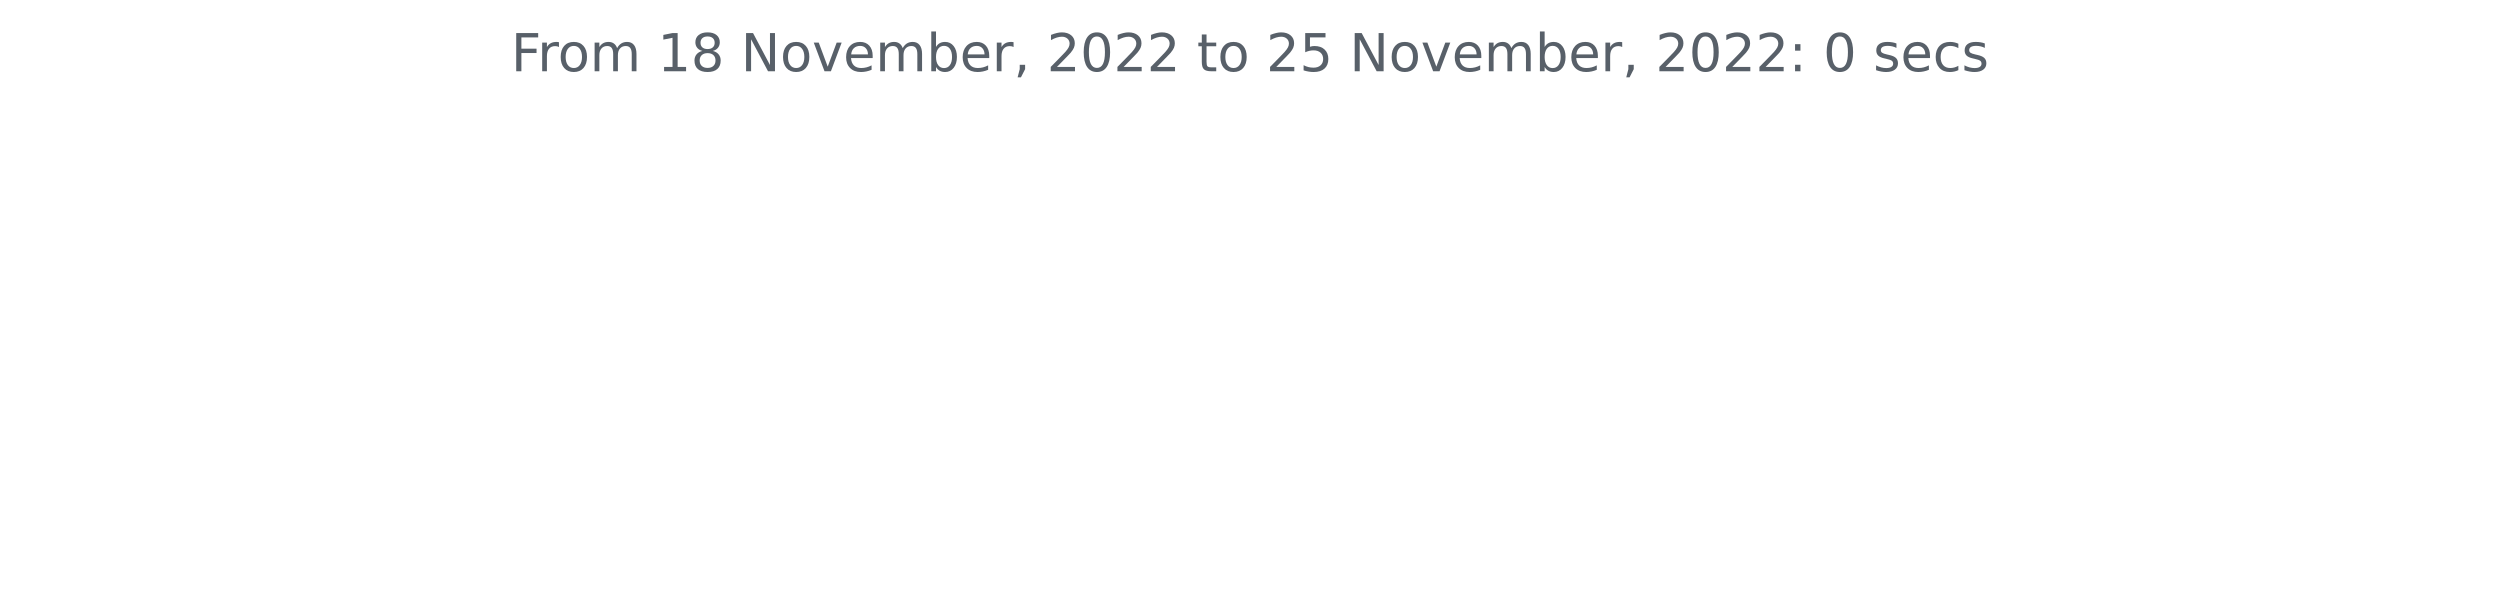
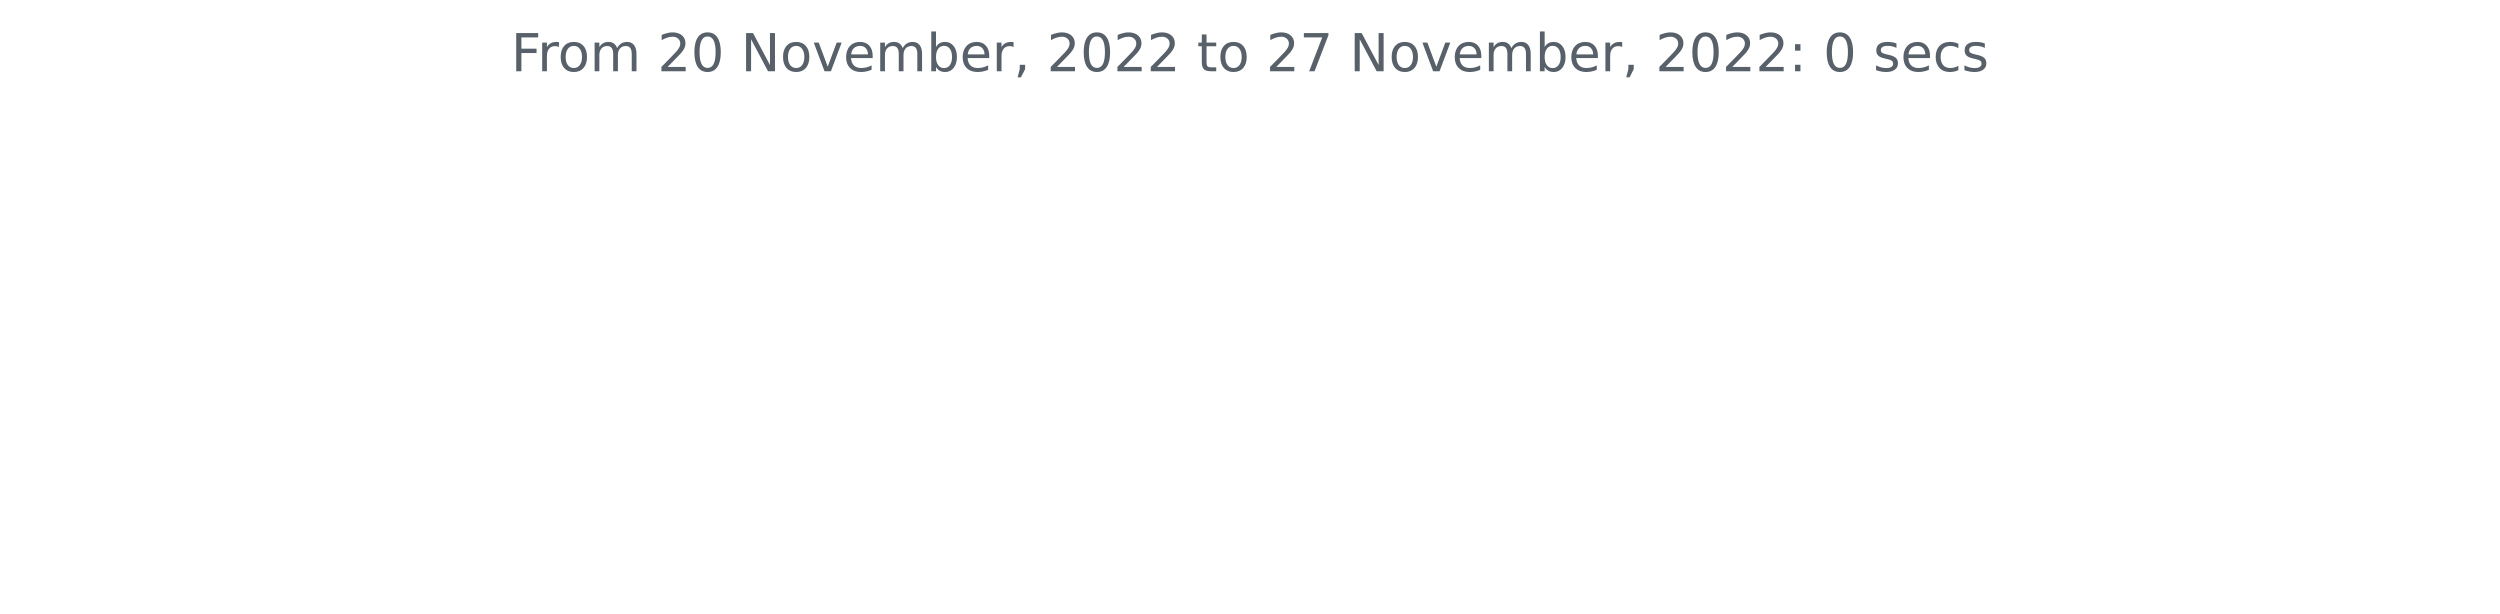
<svg xmlns="http://www.w3.org/2000/svg" xmlns:xlink="http://www.w3.org/1999/xlink" width="572.4pt" height="140.398pt" viewBox="0 0 572.4 140.398" version="1.1">
  <defs>
    <style type="text/css">*{stroke-linejoin: round; stroke-linecap: butt}</style>
  </defs>
  <g id="figure_1">
    <g id="patch_1">
      <path d="M 0 140.398  L 572.4 140.398  L 572.4 0  L 0 0  L 0 140.398  z " style="fill: none" />
    </g>
    <g id="axes_1">
      <g id="matplotlib.axis_1" />
      <g id="matplotlib.axis_2" />
      <g id="text_1">
        <g style="fill: #586069" transform="translate(117.0169 16.31812)scale(0.12 -0.12)">
          <defs>
            <path id="DejaVuSans-46" d="M 628 4666  L 3309 4666  L 3309 4134  L 1259 4134  L 1259 2759  L 3109 2759  L 3109 2228  L 1259 2228  L 1259 0  L 628 0  L 628 4666  z " transform="scale(0.015625)" />
            <path id="DejaVuSans-72" d="M 2631 2963  Q 2534 3019 2420 3045  Q 2306 3072 2169 3072  Q 1681 3072 1420 2755  Q 1159 2438 1159 1844  L 1159 0  L 581 0  L 581 3500  L 1159 3500  L 1159 2956  Q 1341 3275 1631 3429  Q 1922 3584 2338 3584  Q 2397 3584 2469 3576  Q 2541 3569 2628 3553  L 2631 2963  z " transform="scale(0.015625)" />
            <path id="DejaVuSans-6f" d="M 1959 3097  Q 1497 3097 1228 2736  Q 959 2375 959 1747  Q 959 1119 1226 758  Q 1494 397 1959 397  Q 2419 397 2687 759  Q 2956 1122 2956 1747  Q 2956 2369 2687 2733  Q 2419 3097 1959 3097  z M 1959 3584  Q 2709 3584 3137 3096  Q 3566 2609 3566 1747  Q 3566 888 3137 398  Q 2709 -91 1959 -91  Q 1206 -91 779 398  Q 353 888 353 1747  Q 353 2609 779 3096  Q 1206 3584 1959 3584  z " transform="scale(0.015625)" />
            <path id="DejaVuSans-6d" d="M 3328 2828  Q 3544 3216 3844 3400  Q 4144 3584 4550 3584  Q 5097 3584 5394 3201  Q 5691 2819 5691 2113  L 5691 0  L 5113 0  L 5113 2094  Q 5113 2597 4934 2840  Q 4756 3084 4391 3084  Q 3944 3084 3684 2787  Q 3425 2491 3425 1978  L 3425 0  L 2847 0  L 2847 2094  Q 2847 2600 2669 2842  Q 2491 3084 2119 3084  Q 1678 3084 1418 2786  Q 1159 2488 1159 1978  L 1159 0  L 581 0  L 581 3500  L 1159 3500  L 1159 2956  Q 1356 3278 1631 3431  Q 1906 3584 2284 3584  Q 2666 3584 2933 3390  Q 3200 3197 3328 2828  z " transform="scale(0.015625)" />
            <path id="DejaVuSans-20" transform="scale(0.015625)" />
-             <path id="DejaVuSans-31" d="M 794 531  L 1825 531  L 1825 4091  L 703 3866  L 703 4441  L 1819 4666  L 2450 4666  L 2450 531  L 3481 531  L 3481 0  L 794 0  L 794 531  z " transform="scale(0.015625)" />
-             <path id="DejaVuSans-38" d="M 2034 2216  Q 1584 2216 1326 1975  Q 1069 1734 1069 1313  Q 1069 891 1326 650  Q 1584 409 2034 409  Q 2484 409 2743 651  Q 3003 894 3003 1313  Q 3003 1734 2745 1975  Q 2488 2216 2034 2216  z M 1403 2484  Q 997 2584 770 2862  Q 544 3141 544 3541  Q 544 4100 942 4425  Q 1341 4750 2034 4750  Q 2731 4750 3128 4425  Q 3525 4100 3525 3541  Q 3525 3141 3298 2862  Q 3072 2584 2669 2484  Q 3125 2378 3379 2068  Q 3634 1759 3634 1313  Q 3634 634 3220 271  Q 2806 -91 2034 -91  Q 1263 -91 848 271  Q 434 634 434 1313  Q 434 1759 690 2068  Q 947 2378 1403 2484  z M 1172 3481  Q 1172 3119 1398 2916  Q 1625 2713 2034 2713  Q 2441 2713 2670 2916  Q 2900 3119 2900 3481  Q 2900 3844 2670 4047  Q 2441 4250 2034 4250  Q 1625 4250 1398 4047  Q 1172 3844 1172 3481  z " transform="scale(0.015625)" />
+             <path id="DejaVuSans-32" d="M 1228 531  L 3431 531  L 3431 0  L 469 0  L 469 531  Q 828 903 1448 1529  Q 2069 2156 2228 2338  Q 2531 2678 2651 2914  Q 2772 3150 2772 3378  Q 2772 3750 2511 3984  Q 2250 4219 1831 4219  Q 1534 4219 1204 4116  Q 875 4013 500 3803  L 500 4441  Q 881 4594 1212 4672  Q 1544 4750 1819 4750  Q 2544 4750 2975 4387  Q 3406 4025 3406 3419  Q 3406 3131 3298 2873  Q 3191 2616 2906 2266  Q 2828 2175 2409 1742  Q 1991 1309 1228 531  z " transform="scale(0.015625)" />
+             <path id="DejaVuSans-30" d="M 2034 4250  Q 1547 4250 1301 3770  Q 1056 3291 1056 2328  Q 1056 1369 1301 889  Q 1547 409 2034 409  Q 2525 409 2770 889  Q 3016 1369 3016 2328  Q 3016 3291 2770 3770  Q 2525 4250 2034 4250  z M 2034 4750  Q 2819 4750 3233 4129  Q 3647 3509 3647 2328  Q 3647 1150 3233 529  Q 2819 -91 2034 -91  Q 1250 -91 836 529  Q 422 1150 422 2328  Q 422 3509 836 4129  Q 1250 4750 2034 4750  z " transform="scale(0.015625)" />
            <path id="DejaVuSans-4e" d="M 628 4666  L 1478 4666  L 3547 763  L 3547 4666  L 4159 4666  L 4159 0  L 3309 0  L 1241 3903  L 1241 0  L 628 0  L 628 4666  z " transform="scale(0.015625)" />
            <path id="DejaVuSans-76" d="M 191 3500  L 800 3500  L 1894 563  L 2988 3500  L 3597 3500  L 2284 0  L 1503 0  L 191 3500  z " transform="scale(0.015625)" />
            <path id="DejaVuSans-65" d="M 3597 1894  L 3597 1613  L 953 1613  Q 991 1019 1311 708  Q 1631 397 2203 397  Q 2534 397 2845 478  Q 3156 559 3463 722  L 3463 178  Q 3153 47 2828 -22  Q 2503 -91 2169 -91  Q 1331 -91 842 396  Q 353 884 353 1716  Q 353 2575 817 3079  Q 1281 3584 2069 3584  Q 2775 3584 3186 3129  Q 3597 2675 3597 1894  z M 3022 2063  Q 3016 2534 2758 2815  Q 2500 3097 2075 3097  Q 1594 3097 1305 2825  Q 1016 2553 972 2059  L 3022 2063  z " transform="scale(0.015625)" />
            <path id="DejaVuSans-62" d="M 3116 1747  Q 3116 2381 2855 2742  Q 2594 3103 2138 3103  Q 1681 3103 1420 2742  Q 1159 2381 1159 1747  Q 1159 1113 1420 752  Q 1681 391 2138 391  Q 2594 391 2855 752  Q 3116 1113 3116 1747  z M 1159 2969  Q 1341 3281 1617 3432  Q 1894 3584 2278 3584  Q 2916 3584 3314 3078  Q 3713 2572 3713 1747  Q 3713 922 3314 415  Q 2916 -91 2278 -91  Q 1894 -91 1617 61  Q 1341 213 1159 525  L 1159 0  L 581 0  L 581 4863  L 1159 4863  L 1159 2969  z " transform="scale(0.015625)" />
            <path id="DejaVuSans-2c" d="M 750 794  L 1409 794  L 1409 256  L 897 -744  L 494 -744  L 750 256  L 750 794  z " transform="scale(0.015625)" />
-             <path id="DejaVuSans-32" d="M 1228 531  L 3431 531  L 3431 0  L 469 0  L 469 531  Q 828 903 1448 1529  Q 2069 2156 2228 2338  Q 2531 2678 2651 2914  Q 2772 3150 2772 3378  Q 2772 3750 2511 3984  Q 2250 4219 1831 4219  Q 1534 4219 1204 4116  Q 875 4013 500 3803  L 500 4441  Q 881 4594 1212 4672  Q 1544 4750 1819 4750  Q 2544 4750 2975 4387  Q 3406 4025 3406 3419  Q 3406 3131 3298 2873  Q 3191 2616 2906 2266  Q 2828 2175 2409 1742  Q 1991 1309 1228 531  z " transform="scale(0.015625)" />
-             <path id="DejaVuSans-30" d="M 2034 4250  Q 1547 4250 1301 3770  Q 1056 3291 1056 2328  Q 1056 1369 1301 889  Q 1547 409 2034 409  Q 2525 409 2770 889  Q 3016 1369 3016 2328  Q 3016 3291 2770 3770  Q 2525 4250 2034 4250  z M 2034 4750  Q 2819 4750 3233 4129  Q 3647 3509 3647 2328  Q 3647 1150 3233 529  Q 2819 -91 2034 -91  Q 1250 -91 836 529  Q 422 1150 422 2328  Q 422 3509 836 4129  Q 1250 4750 2034 4750  z " transform="scale(0.015625)" />
            <path id="DejaVuSans-74" d="M 1172 4494  L 1172 3500  L 2356 3500  L 2356 3053  L 1172 3053  L 1172 1153  Q 1172 725 1289 603  Q 1406 481 1766 481  L 2356 481  L 2356 0  L 1766 0  Q 1100 0 847 248  Q 594 497 594 1153  L 594 3053  L 172 3053  L 172 3500  L 594 3500  L 594 4494  L 1172 4494  z " transform="scale(0.015625)" />
-             <path id="DejaVuSans-35" d="M 691 4666  L 3169 4666  L 3169 4134  L 1269 4134  L 1269 2991  Q 1406 3038 1543 3061  Q 1681 3084 1819 3084  Q 2600 3084 3056 2656  Q 3513 2228 3513 1497  Q 3513 744 3044 326  Q 2575 -91 1722 -91  Q 1428 -91 1123 -41  Q 819 9 494 109  L 494 744  Q 775 591 1075 516  Q 1375 441 1709 441  Q 2250 441 2565 725  Q 2881 1009 2881 1497  Q 2881 1984 2565 2268  Q 2250 2553 1709 2553  Q 1456 2553 1204 2497  Q 953 2441 691 2322  L 691 4666  z " transform="scale(0.015625)" />
+             <path id="DejaVuSans-37" d="M 525 4666  L 3525 4666  L 3525 4397  L 1831 0  L 1172 0  L 2766 4134  L 525 4134  L 525 4666  z " transform="scale(0.015625)" />
            <path id="DejaVuSans-3a" d="M 750 794  L 1409 794  L 1409 0  L 750 0  L 750 794  z M 750 3309  L 1409 3309  L 1409 2516  L 750 2516  L 750 3309  z " transform="scale(0.015625)" />
            <path id="DejaVuSans-73" d="M 2834 3397  L 2834 2853  Q 2591 2978 2328 3040  Q 2066 3103 1784 3103  Q 1356 3103 1142 2972  Q 928 2841 928 2578  Q 928 2378 1081 2264  Q 1234 2150 1697 2047  L 1894 2003  Q 2506 1872 2764 1633  Q 3022 1394 3022 966  Q 3022 478 2636 193  Q 2250 -91 1575 -91  Q 1294 -91 989 -36  Q 684 19 347 128  L 347 722  Q 666 556 975 473  Q 1284 391 1588 391  Q 1994 391 2212 530  Q 2431 669 2431 922  Q 2431 1156 2273 1281  Q 2116 1406 1581 1522  L 1381 1569  Q 847 1681 609 1914  Q 372 2147 372 2553  Q 372 3047 722 3315  Q 1072 3584 1716 3584  Q 2034 3584 2315 3537  Q 2597 3491 2834 3397  z " transform="scale(0.015625)" />
            <path id="DejaVuSans-63" d="M 3122 3366  L 3122 2828  Q 2878 2963 2633 3030  Q 2388 3097 2138 3097  Q 1578 3097 1268 2742  Q 959 2388 959 1747  Q 959 1106 1268 751  Q 1578 397 2138 397  Q 2388 397 2633 464  Q 2878 531 3122 666  L 3122 134  Q 2881 22 2623 -34  Q 2366 -91 2075 -91  Q 1284 -91 818 406  Q 353 903 353 1747  Q 353 2603 823 3093  Q 1294 3584 2113 3584  Q 2378 3584 2631 3529  Q 2884 3475 3122 3366  z " transform="scale(0.015625)" />
          </defs>
          <use xlink:href="#DejaVuSans-46" />
          <use xlink:href="#DejaVuSans-72" x="50.27" />
          <use xlink:href="#DejaVuSans-6f" x="89.133" />
          <use xlink:href="#DejaVuSans-6d" x="150.314" />
          <use xlink:href="#DejaVuSans-20" x="247.727" />
-           <use xlink:href="#DejaVuSans-31" x="279.514" />
-           <use xlink:href="#DejaVuSans-38" x="343.137" />
+           <use xlink:href="#DejaVuSans-32" x="279.514" />
+           <use xlink:href="#DejaVuSans-30" x="343.137" />
          <use xlink:href="#DejaVuSans-20" x="406.76" />
          <use xlink:href="#DejaVuSans-4e" x="438.547" />
          <use xlink:href="#DejaVuSans-6f" x="513.352" />
          <use xlink:href="#DejaVuSans-76" x="574.533" />
          <use xlink:href="#DejaVuSans-65" x="633.713" />
          <use xlink:href="#DejaVuSans-6d" x="695.236" />
          <use xlink:href="#DejaVuSans-62" x="792.648" />
          <use xlink:href="#DejaVuSans-65" x="856.125" />
          <use xlink:href="#DejaVuSans-72" x="917.648" />
          <use xlink:href="#DejaVuSans-2c" x="958.762" />
          <use xlink:href="#DejaVuSans-20" x="990.549" />
          <use xlink:href="#DejaVuSans-32" x="1022.336" />
          <use xlink:href="#DejaVuSans-30" x="1085.959" />
          <use xlink:href="#DejaVuSans-32" x="1149.582" />
          <use xlink:href="#DejaVuSans-32" x="1213.205" />
          <use xlink:href="#DejaVuSans-20" x="1276.828" />
          <use xlink:href="#DejaVuSans-74" x="1308.615" />
          <use xlink:href="#DejaVuSans-6f" x="1347.824" />
          <use xlink:href="#DejaVuSans-20" x="1409.006" />
          <use xlink:href="#DejaVuSans-32" x="1440.793" />
-           <use xlink:href="#DejaVuSans-35" x="1504.416" />
+           <use xlink:href="#DejaVuSans-37" x="1504.416" />
          <use xlink:href="#DejaVuSans-20" x="1568.039" />
          <use xlink:href="#DejaVuSans-4e" x="1599.826" />
          <use xlink:href="#DejaVuSans-6f" x="1674.631" />
          <use xlink:href="#DejaVuSans-76" x="1735.812" />
          <use xlink:href="#DejaVuSans-65" x="1794.992" />
          <use xlink:href="#DejaVuSans-6d" x="1856.516" />
          <use xlink:href="#DejaVuSans-62" x="1953.928" />
          <use xlink:href="#DejaVuSans-65" x="2017.404" />
          <use xlink:href="#DejaVuSans-72" x="2078.928" />
          <use xlink:href="#DejaVuSans-2c" x="2120.041" />
          <use xlink:href="#DejaVuSans-20" x="2151.828" />
          <use xlink:href="#DejaVuSans-32" x="2183.615" />
          <use xlink:href="#DejaVuSans-30" x="2247.238" />
          <use xlink:href="#DejaVuSans-32" x="2310.861" />
          <use xlink:href="#DejaVuSans-32" x="2374.484" />
          <use xlink:href="#DejaVuSans-3a" x="2438.107" />
          <use xlink:href="#DejaVuSans-20" x="2471.799" />
          <use xlink:href="#DejaVuSans-30" x="2503.586" />
          <use xlink:href="#DejaVuSans-20" x="2567.209" />
          <use xlink:href="#DejaVuSans-73" x="2598.996" />
          <use xlink:href="#DejaVuSans-65" x="2651.096" />
          <use xlink:href="#DejaVuSans-63" x="2712.619" />
          <use xlink:href="#DejaVuSans-73" x="2767.6" />
        </g>
      </g>
    </g>
  </g>
</svg>
